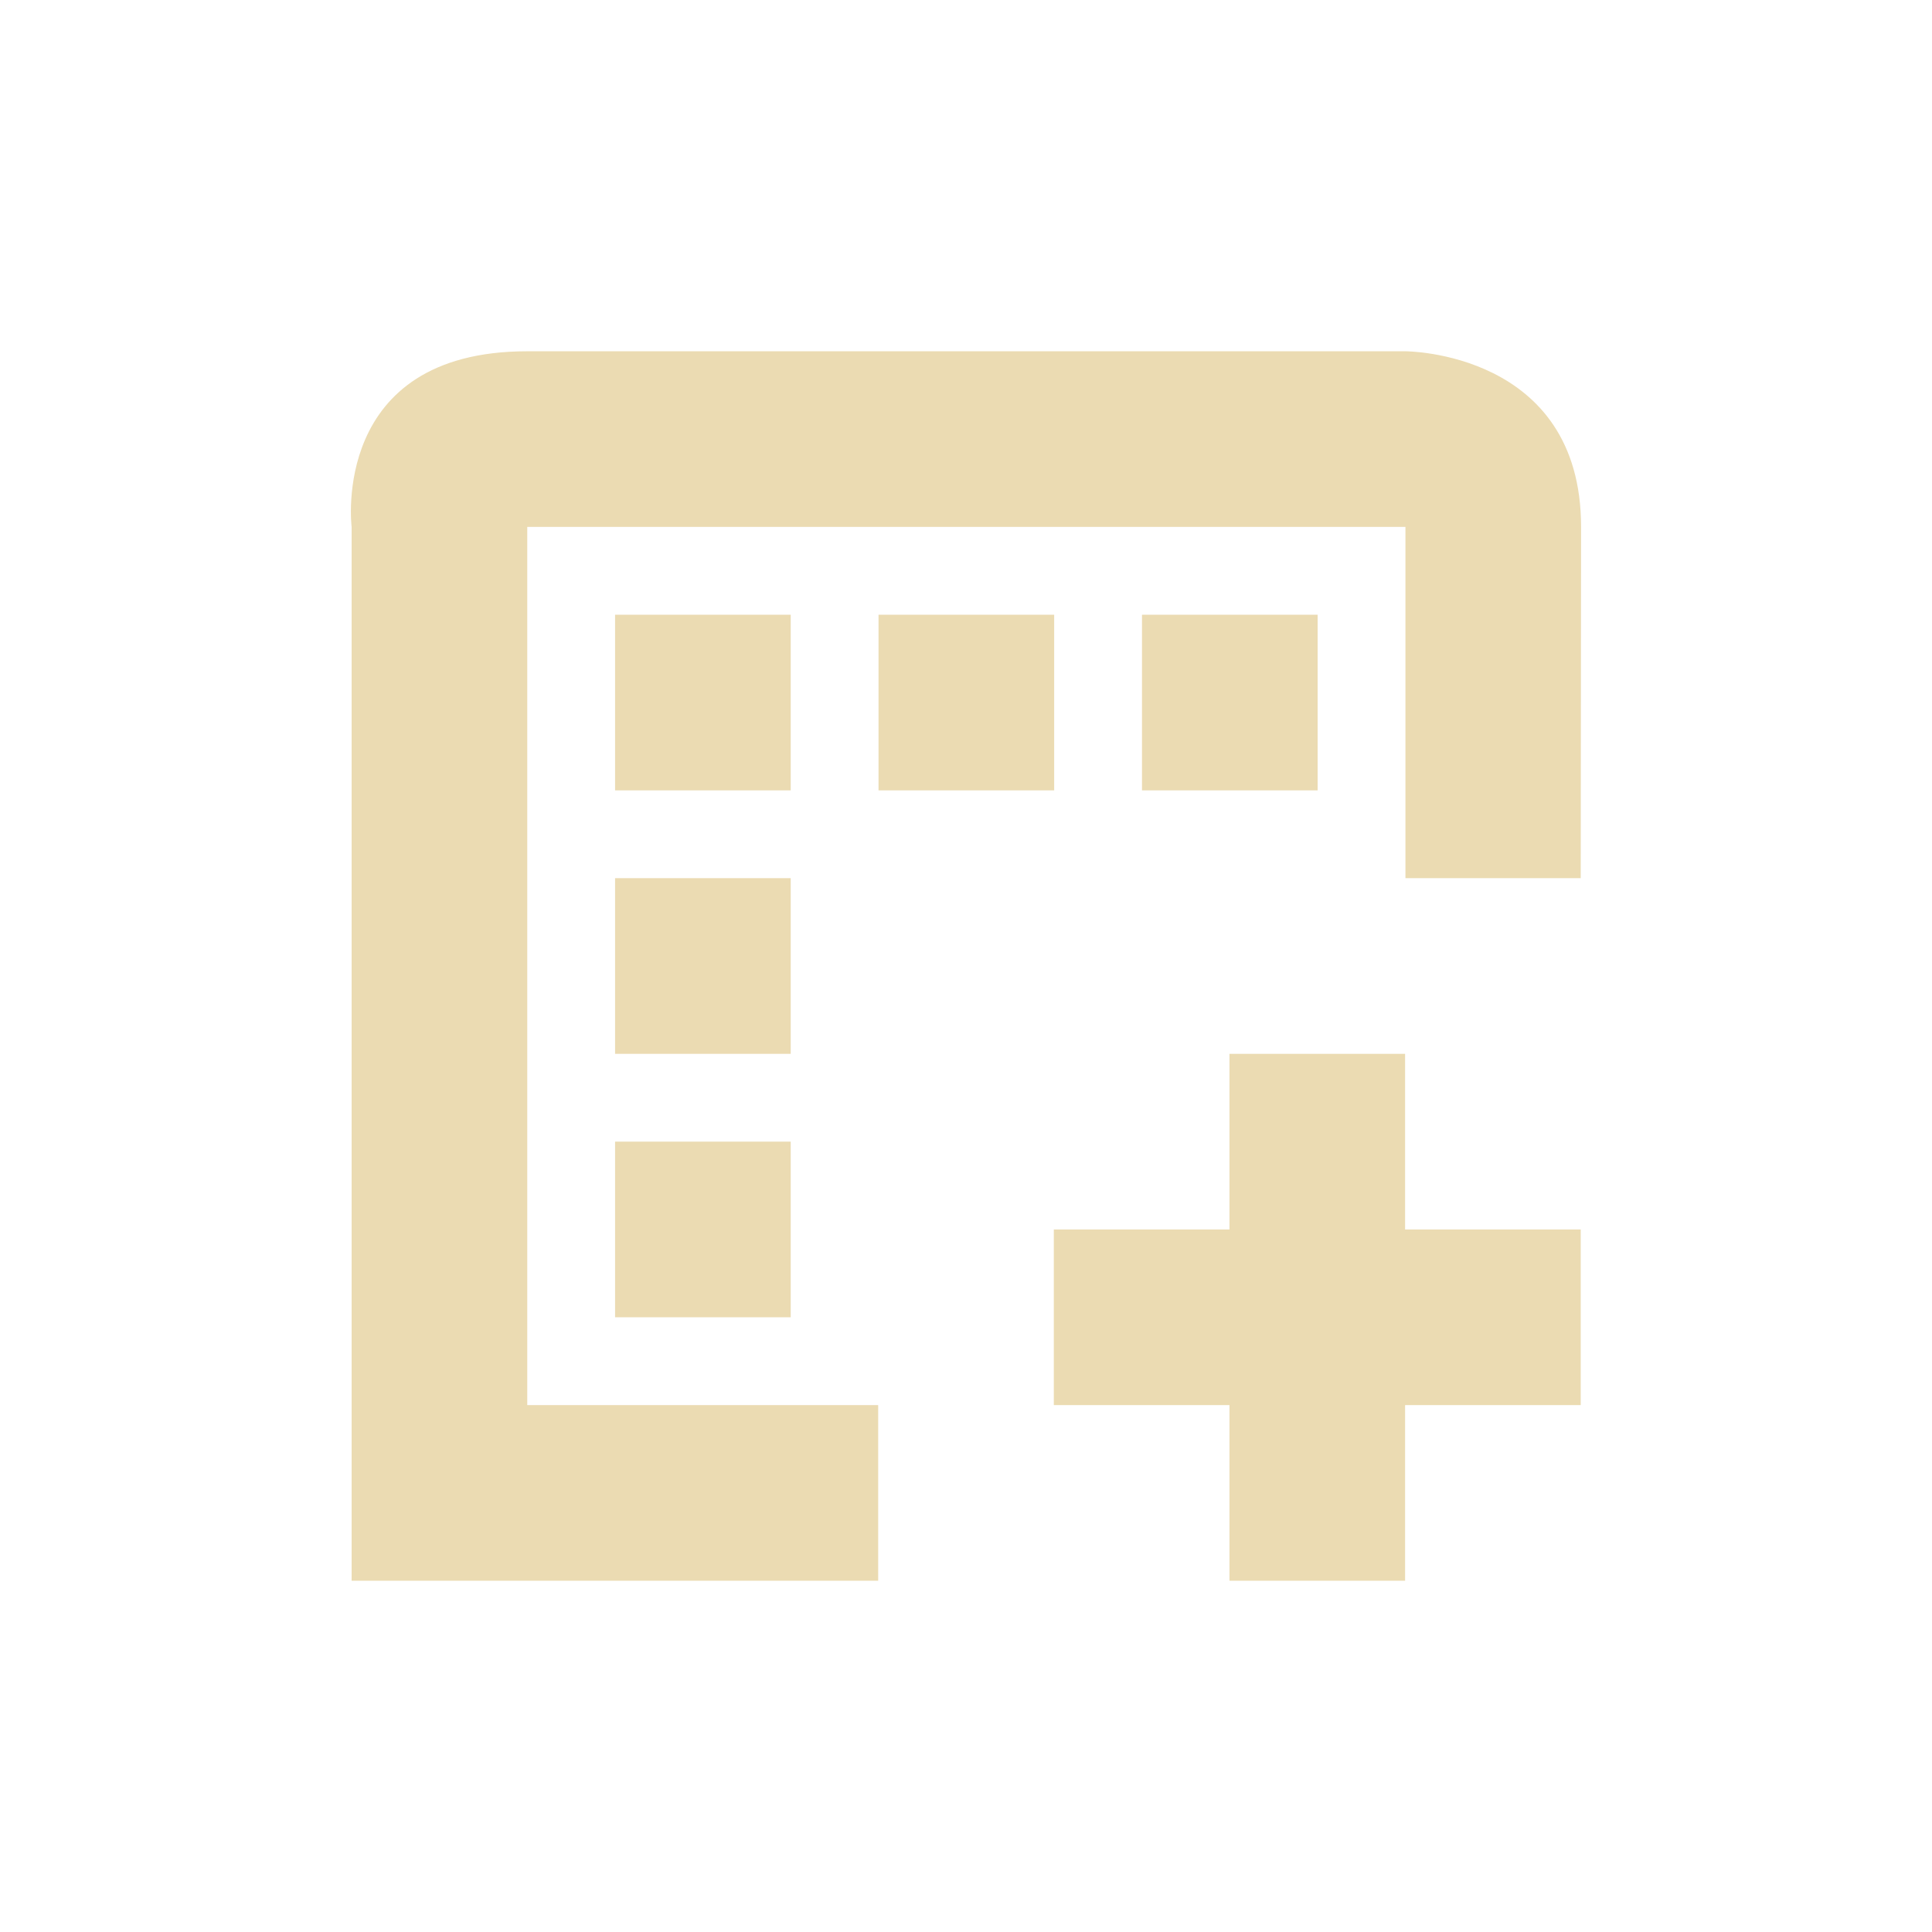
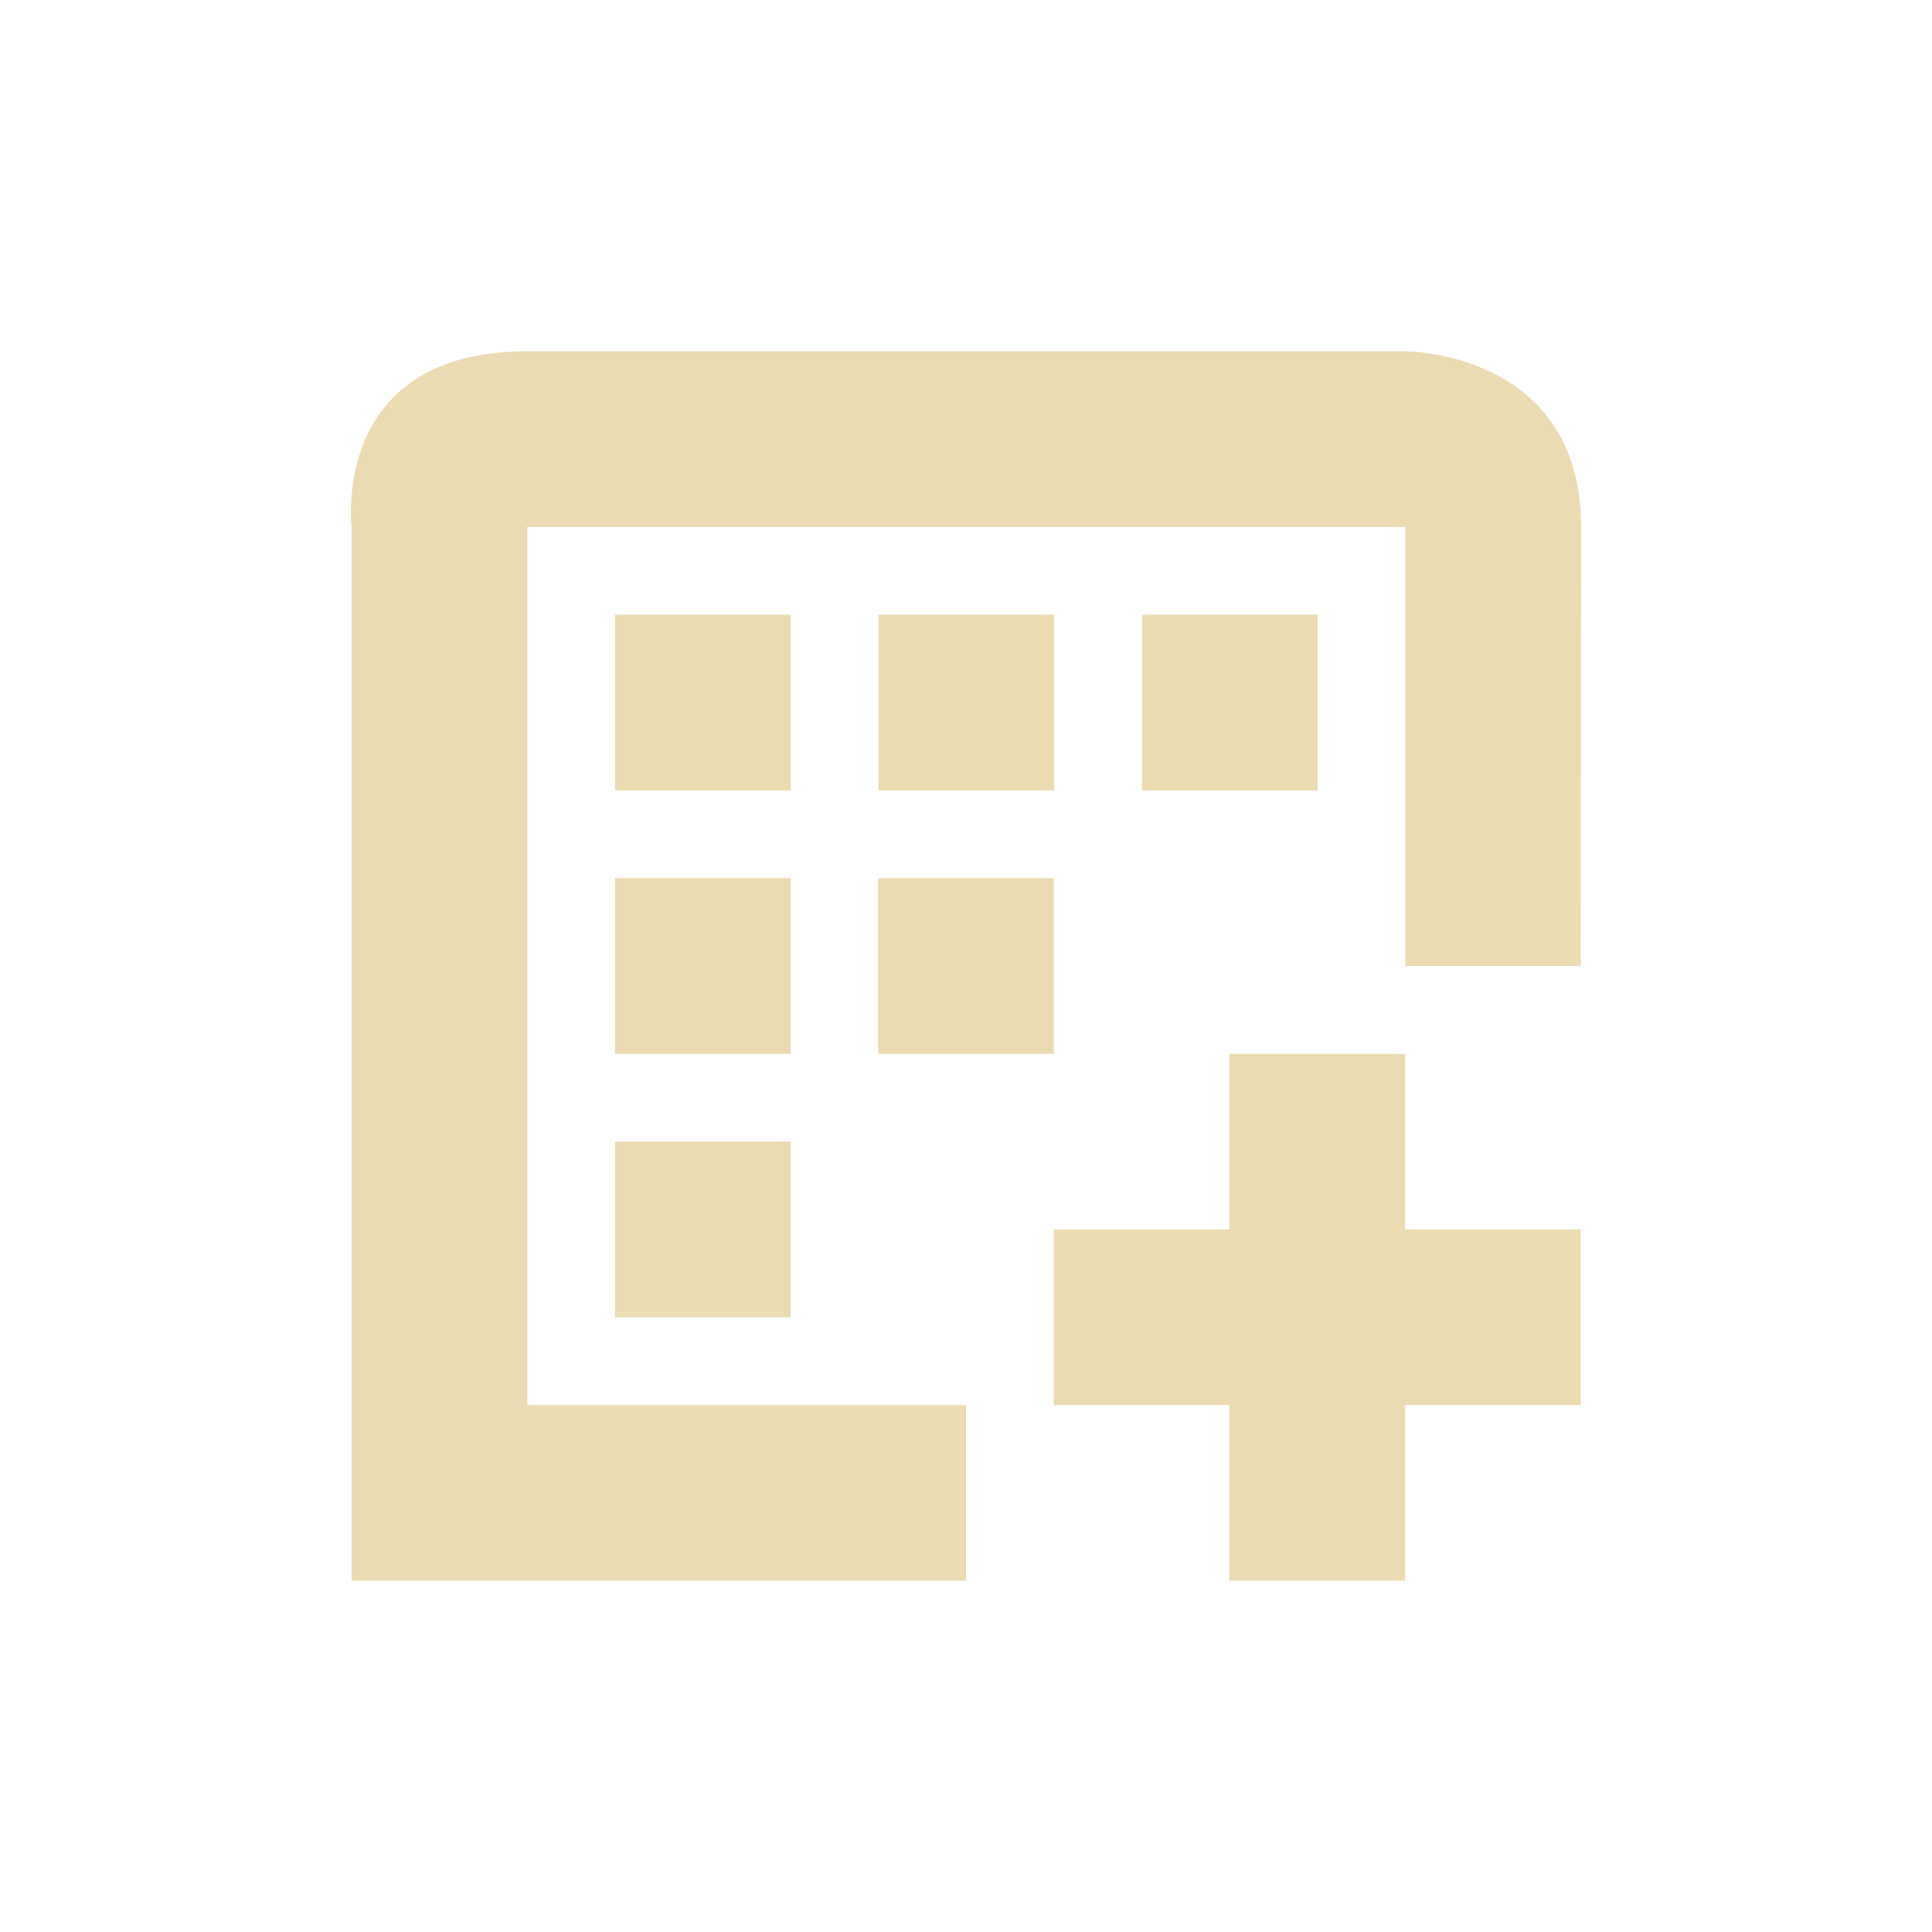
- <svg xmlns="http://www.w3.org/2000/svg" width="22" height="22" viewBox="0 0 22 22">
+ <svg xmlns="http://www.w3.org/2000/svg" width="22" height="22" version="1.1" viewBox="0 0 22 22">
  <defs>
-     <style id="current-color-scheme" type="text/css">
-    .ColorScheme-Text { color:#ebdbb2; } .ColorScheme-Highlight { color:#458588; }
-   </style>
+     <style type="text/css">.ColorScheme-Text { color:#ebdbb2; } .ColorScheme-Highlight { color:#458588; }</style>
  </defs>
-   <path style="fill:currentColor" class="ColorScheme-Text" d="M 3.004 1 C 0.754 1 1.004 3 1.004 3 L 1.004 15 L 7 15 L 7 13 L 3.004 13 L 3.004 3 L 13.004 3 L 13.004 7 L 15 7 L 15.004 3 C 15.004 1 13.004 1 13.004 1 L 3.004 1 z M 4.004 4 L 4.004 6 L 6.004 6 L 6.004 4 L 4.004 4 z M 7.004 4 L 7.004 6 L 9.004 6 L 9.004 4 L 7.004 4 z M 10.004 4 L 10.004 6 L 12.004 6 L 12.004 4 L 10.004 4 z M 4.004 7 L 4.004 9 L 6.004 9 L 6.004 7 L 4.004 7 z M 11 9 L 11 11 L 9 11 L 9 13 L 11 13 L 11 15 L 13 15 L 13 13 L 15 13 L 15 11 L 13 11 L 13 9 L 11 9 z M 4.004 10 L 4.004 12 L 6.004 12 L 6.004 10 L 4.004 10 z" transform="translate(3 3)" />
+   <path class="ColorScheme-Text" d="m6.004 4c-2.25 0-2 2-2 2v12h6.996v-2h-4.996v-10h10v5h1.996l0.004-5c0-2-2-2-2-2zm1 3v2h2v-2zm3 0v2h2v-2zm3 0v2h2v-2zm-6 3v2h2v-2zm6.996 2v2h-2v2h2v2h2v-2h2v-2h-2v-2zm-6.996 1v2h2v-2zm2.996-3v2h2v-2z" fill="currentColor" />
</svg>
